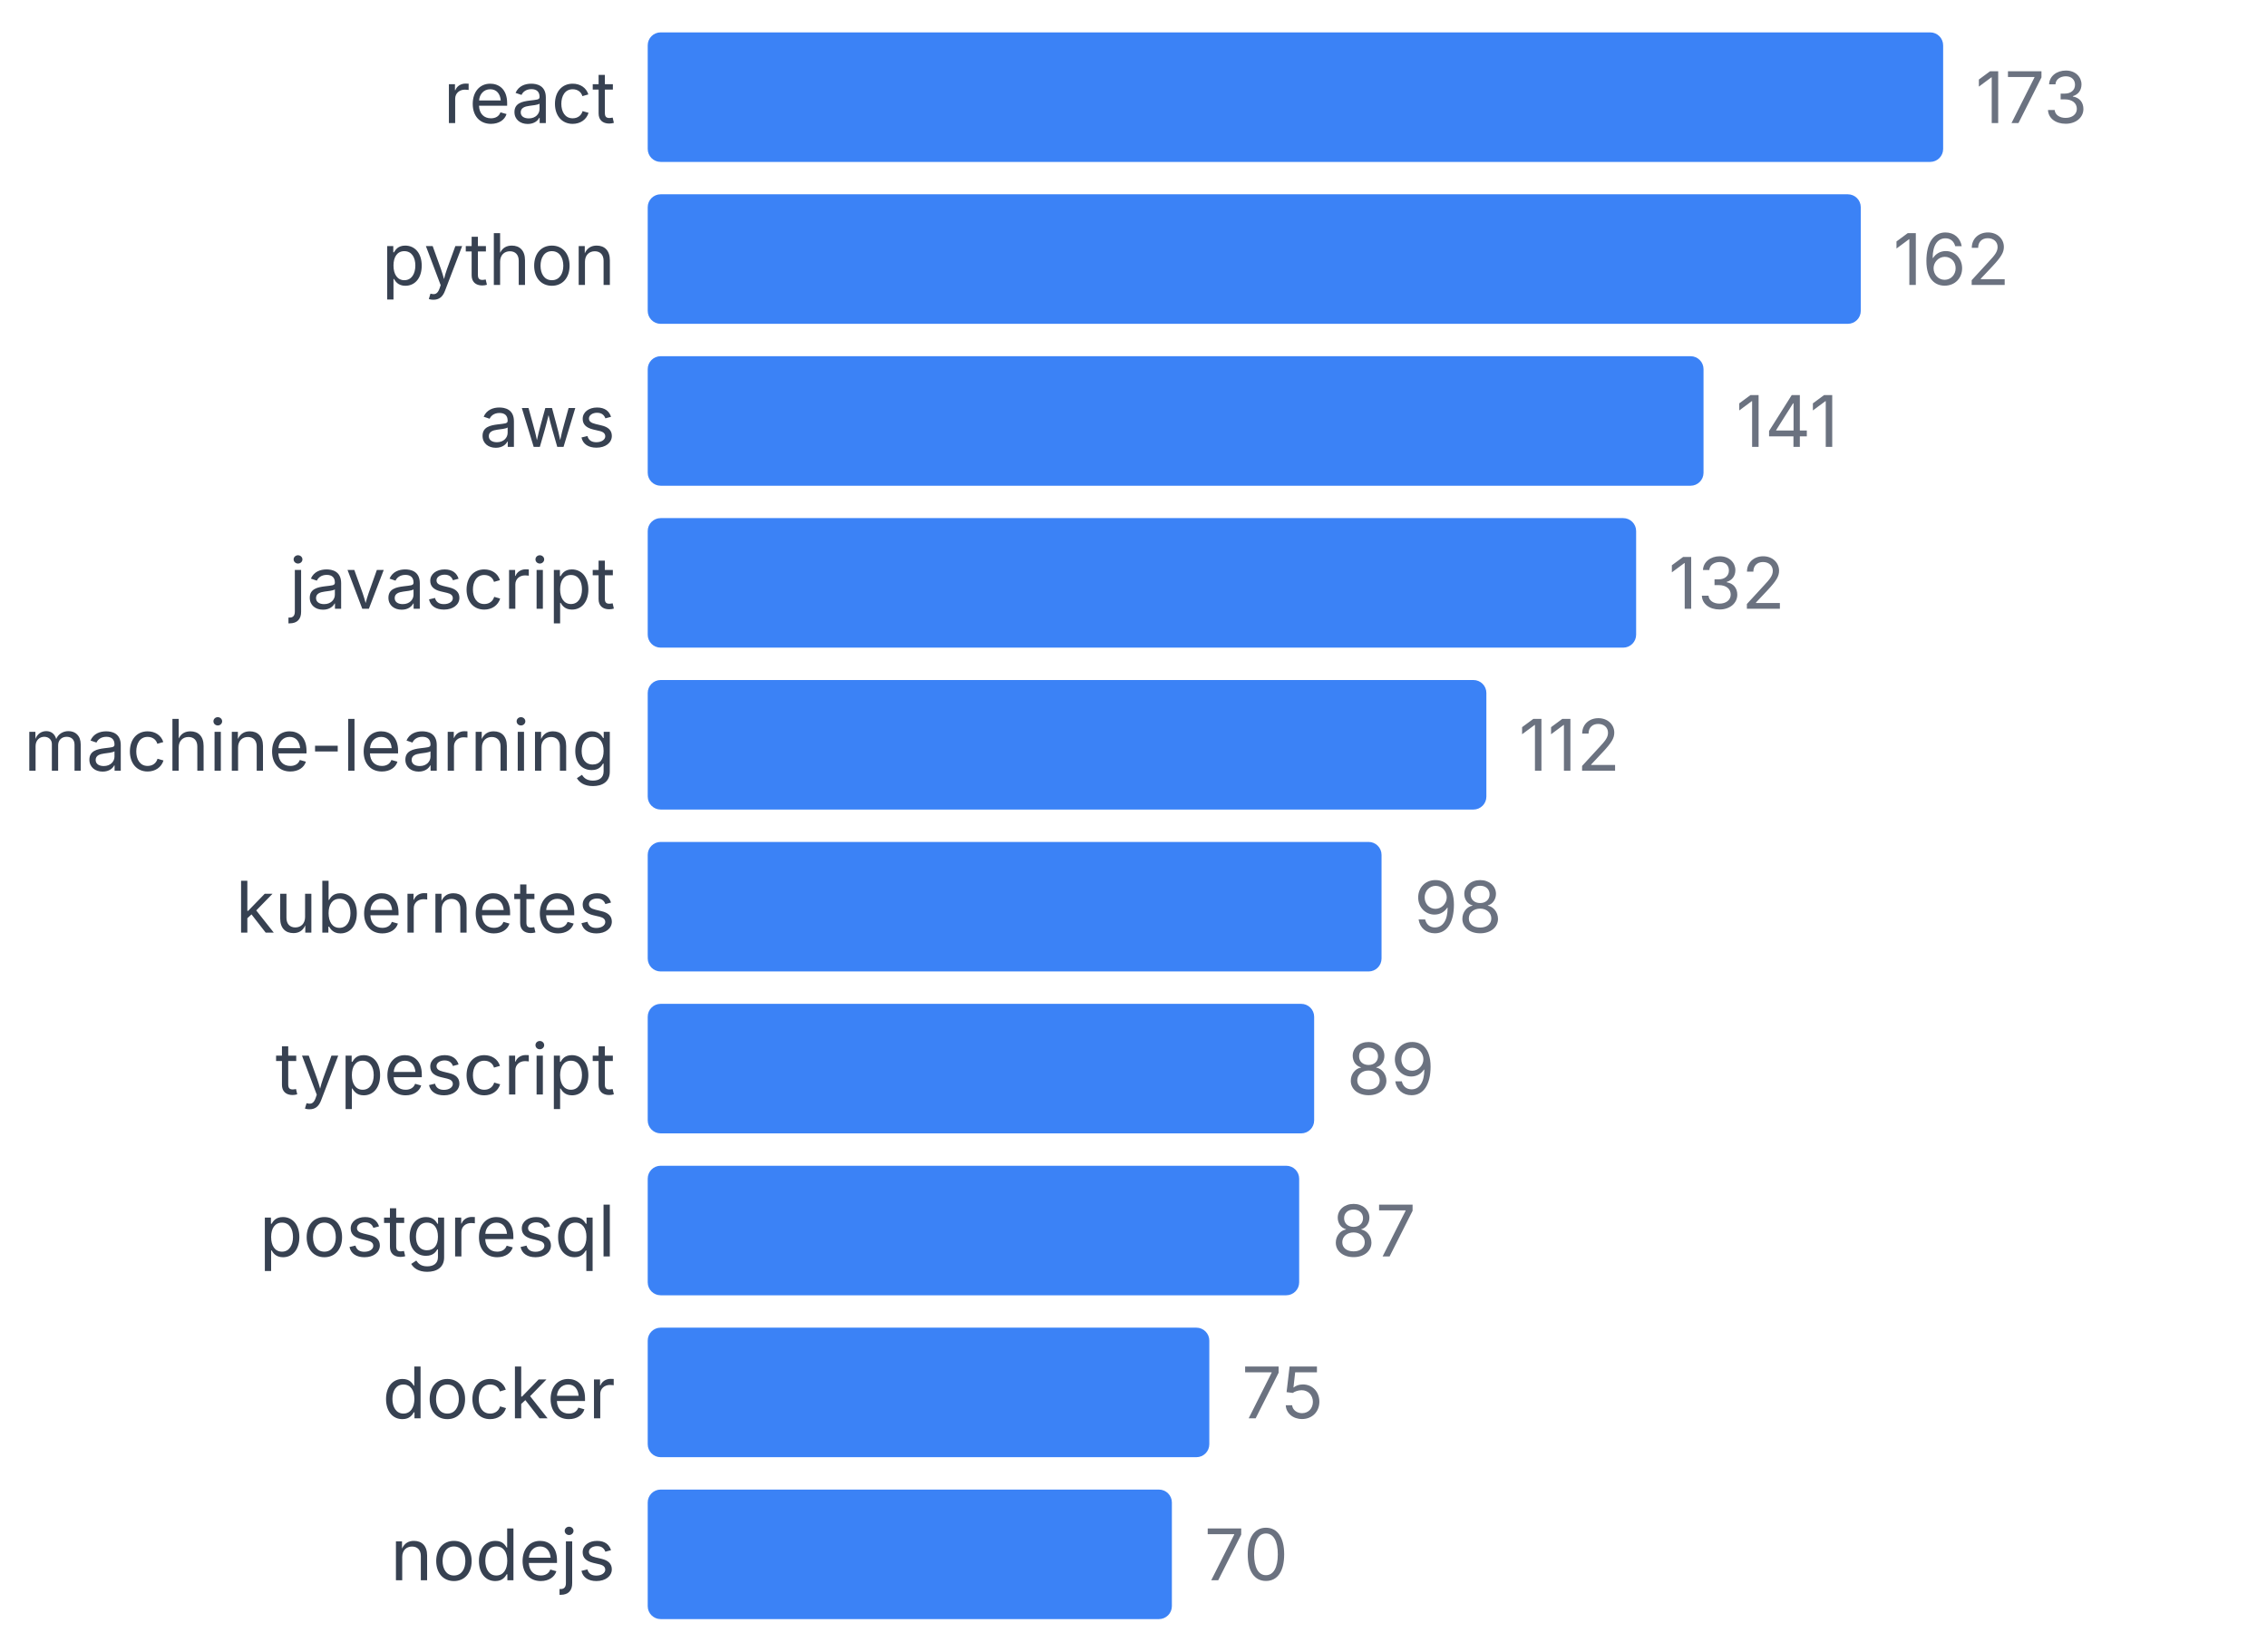
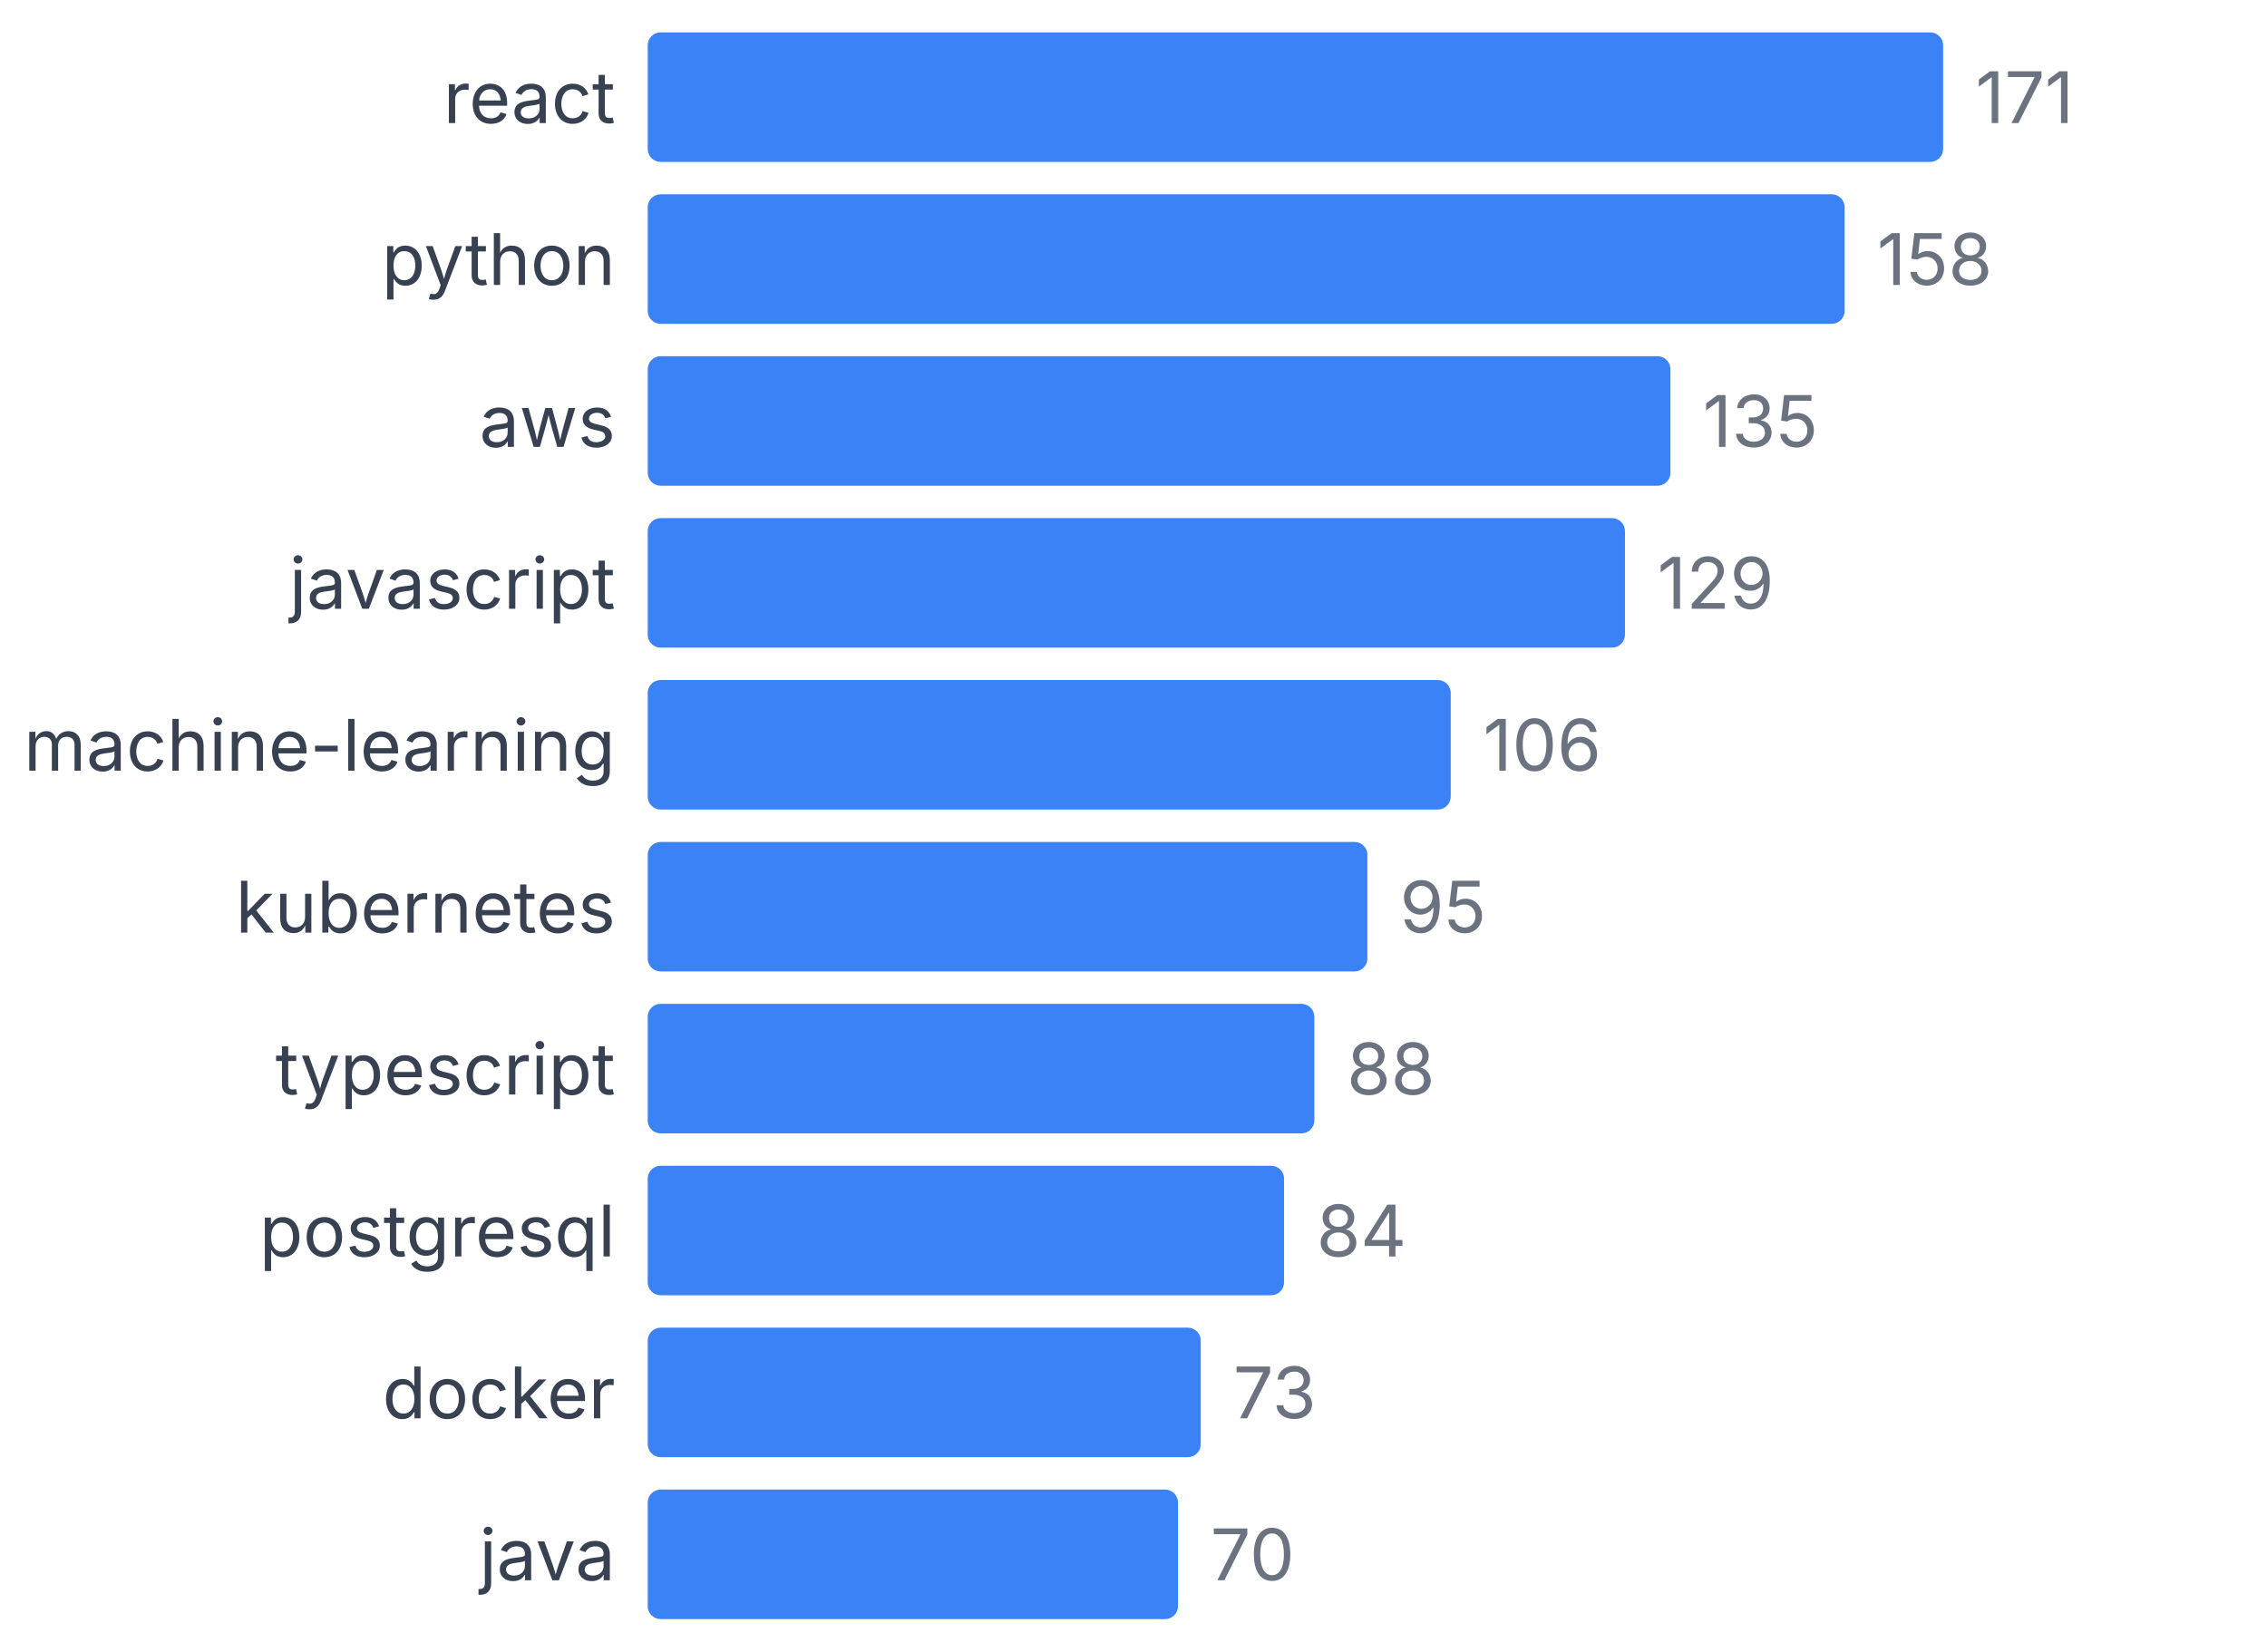
<svg xmlns="http://www.w3.org/2000/svg" width="350" height="255" viewBox="0 0 350 255">
  <style>
    text { font-family: system-ui, -apple-system, sans-serif; }
  </style>
  <text x="95" y="19" text-anchor="end" font-size="11" fill="#374151">react</text>
  <rect x="100" y="5" width="200" height="20" fill="#3b82f6" rx="2" />
-   <text x="305" y="19" font-size="11" fill="#6b7280">173</text>
+   <text x="305" y="19" font-size="11" fill="#6b7280">171</text>
  <text x="95" y="44" text-anchor="end" font-size="11" fill="#374151">python</text>
-   <rect x="100" y="30" width="187.283" height="20" fill="#3b82f6" rx="2" />
-   <text x="292.283" y="44" font-size="11" fill="#6b7280">162</text>
+   <rect x="100" y="30" width="184.795" height="20" fill="#3b82f6" rx="2" />
+   <text x="289.795" y="44" font-size="11" fill="#6b7280">158</text>
  <text x="95" y="69" text-anchor="end" font-size="11" fill="#374151">aws</text>
-   <rect x="100" y="55" width="163.006" height="20" fill="#3b82f6" rx="2" />
-   <text x="268.006" y="69" font-size="11" fill="#6b7280">141</text>
+   <rect x="100" y="55" width="157.895" height="20" fill="#3b82f6" rx="2" />
+   <text x="262.895" y="69" font-size="11" fill="#6b7280">135</text>
  <text x="95" y="94" text-anchor="end" font-size="11" fill="#374151">javascript</text>
-   <rect x="100" y="80" width="152.601" height="20" fill="#3b82f6" rx="2" />
-   <text x="257.601" y="94" font-size="11" fill="#6b7280">132</text>
+   <rect x="100" y="80" width="150.877" height="20" fill="#3b82f6" rx="2" />
+   <text x="255.877" y="94" font-size="11" fill="#6b7280">129</text>
  <text x="95" y="119" text-anchor="end" font-size="11" fill="#374151">machine-learning</text>
-   <rect x="100" y="105" width="129.48" height="20" fill="#3b82f6" rx="2" />
-   <text x="234.48" y="119" font-size="11" fill="#6b7280">112</text>
+   <rect x="100" y="105" width="123.977" height="20" fill="#3b82f6" rx="2" />
+   <text x="228.977" y="119" font-size="11" fill="#6b7280">106</text>
  <text x="95" y="144" text-anchor="end" font-size="11" fill="#374151">kubernetes</text>
-   <rect x="100" y="130" width="113.295" height="20" fill="#3b82f6" rx="2" />
-   <text x="218.295" y="144" font-size="11" fill="#6b7280">98</text>
+   <rect x="100" y="130" width="111.111" height="20" fill="#3b82f6" rx="2" />
+   <text x="216.111" y="144" font-size="11" fill="#6b7280">95</text>
  <text x="95" y="169" text-anchor="end" font-size="11" fill="#374151">typescript</text>
-   <rect x="100" y="155" width="102.89" height="20" fill="#3b82f6" rx="2" />
-   <text x="207.89" y="169" font-size="11" fill="#6b7280">89</text>
+   <rect x="100" y="155" width="102.924" height="20" fill="#3b82f6" rx="2" />
+   <text x="207.924" y="169" font-size="11" fill="#6b7280">88</text>
  <text x="95" y="194" text-anchor="end" font-size="11" fill="#374151">postgresql</text>
-   <rect x="100" y="180" width="100.578" height="20" fill="#3b82f6" rx="2" />
-   <text x="205.578" y="194" font-size="11" fill="#6b7280">87</text>
+   <rect x="100" y="180" width="98.246" height="20" fill="#3b82f6" rx="2" />
+   <text x="203.246" y="194" font-size="11" fill="#6b7280">84</text>
  <text x="95" y="219" text-anchor="end" font-size="11" fill="#374151">docker</text>
-   <rect x="100" y="205" width="86.705" height="20" fill="#3b82f6" rx="2" />
-   <text x="191.705" y="219" font-size="11" fill="#6b7280">75</text>
-   <text x="95" y="244" text-anchor="end" font-size="11" fill="#374151">nodejs</text>
-   <rect x="100" y="230" width="80.925" height="20" fill="#3b82f6" rx="2" />
-   <text x="185.925" y="244" font-size="11" fill="#6b7280">70</text>
+   <rect x="100" y="205" width="85.38" height="20" fill="#3b82f6" rx="2" />
+   <text x="190.38" y="219" font-size="11" fill="#6b7280">73</text>
+   <text x="95" y="244" text-anchor="end" font-size="11" fill="#374151">java</text>
+   <rect x="100" y="230" width="81.871" height="20" fill="#3b82f6" rx="2" />
+   <text x="186.871" y="244" font-size="11" fill="#6b7280">70</text>
</svg>
